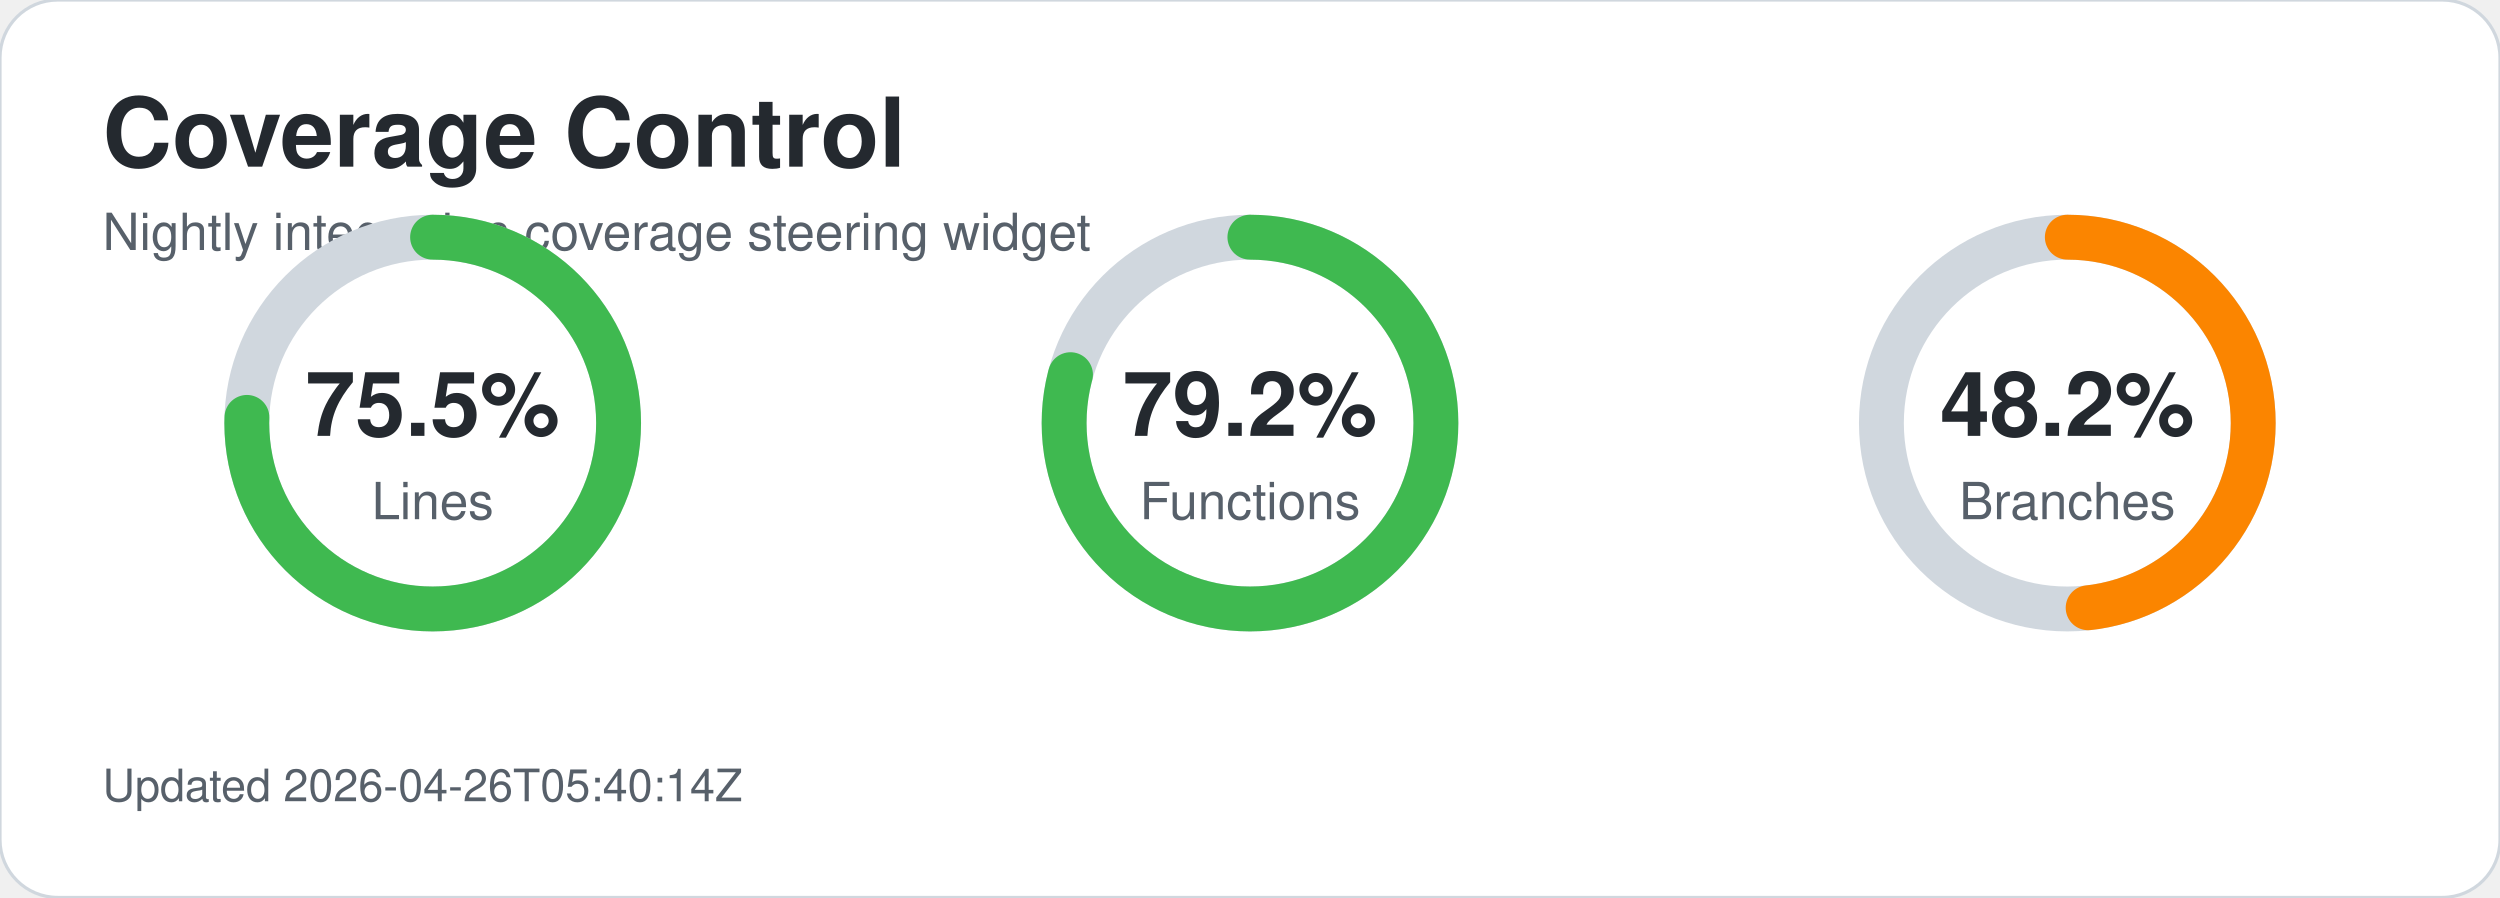
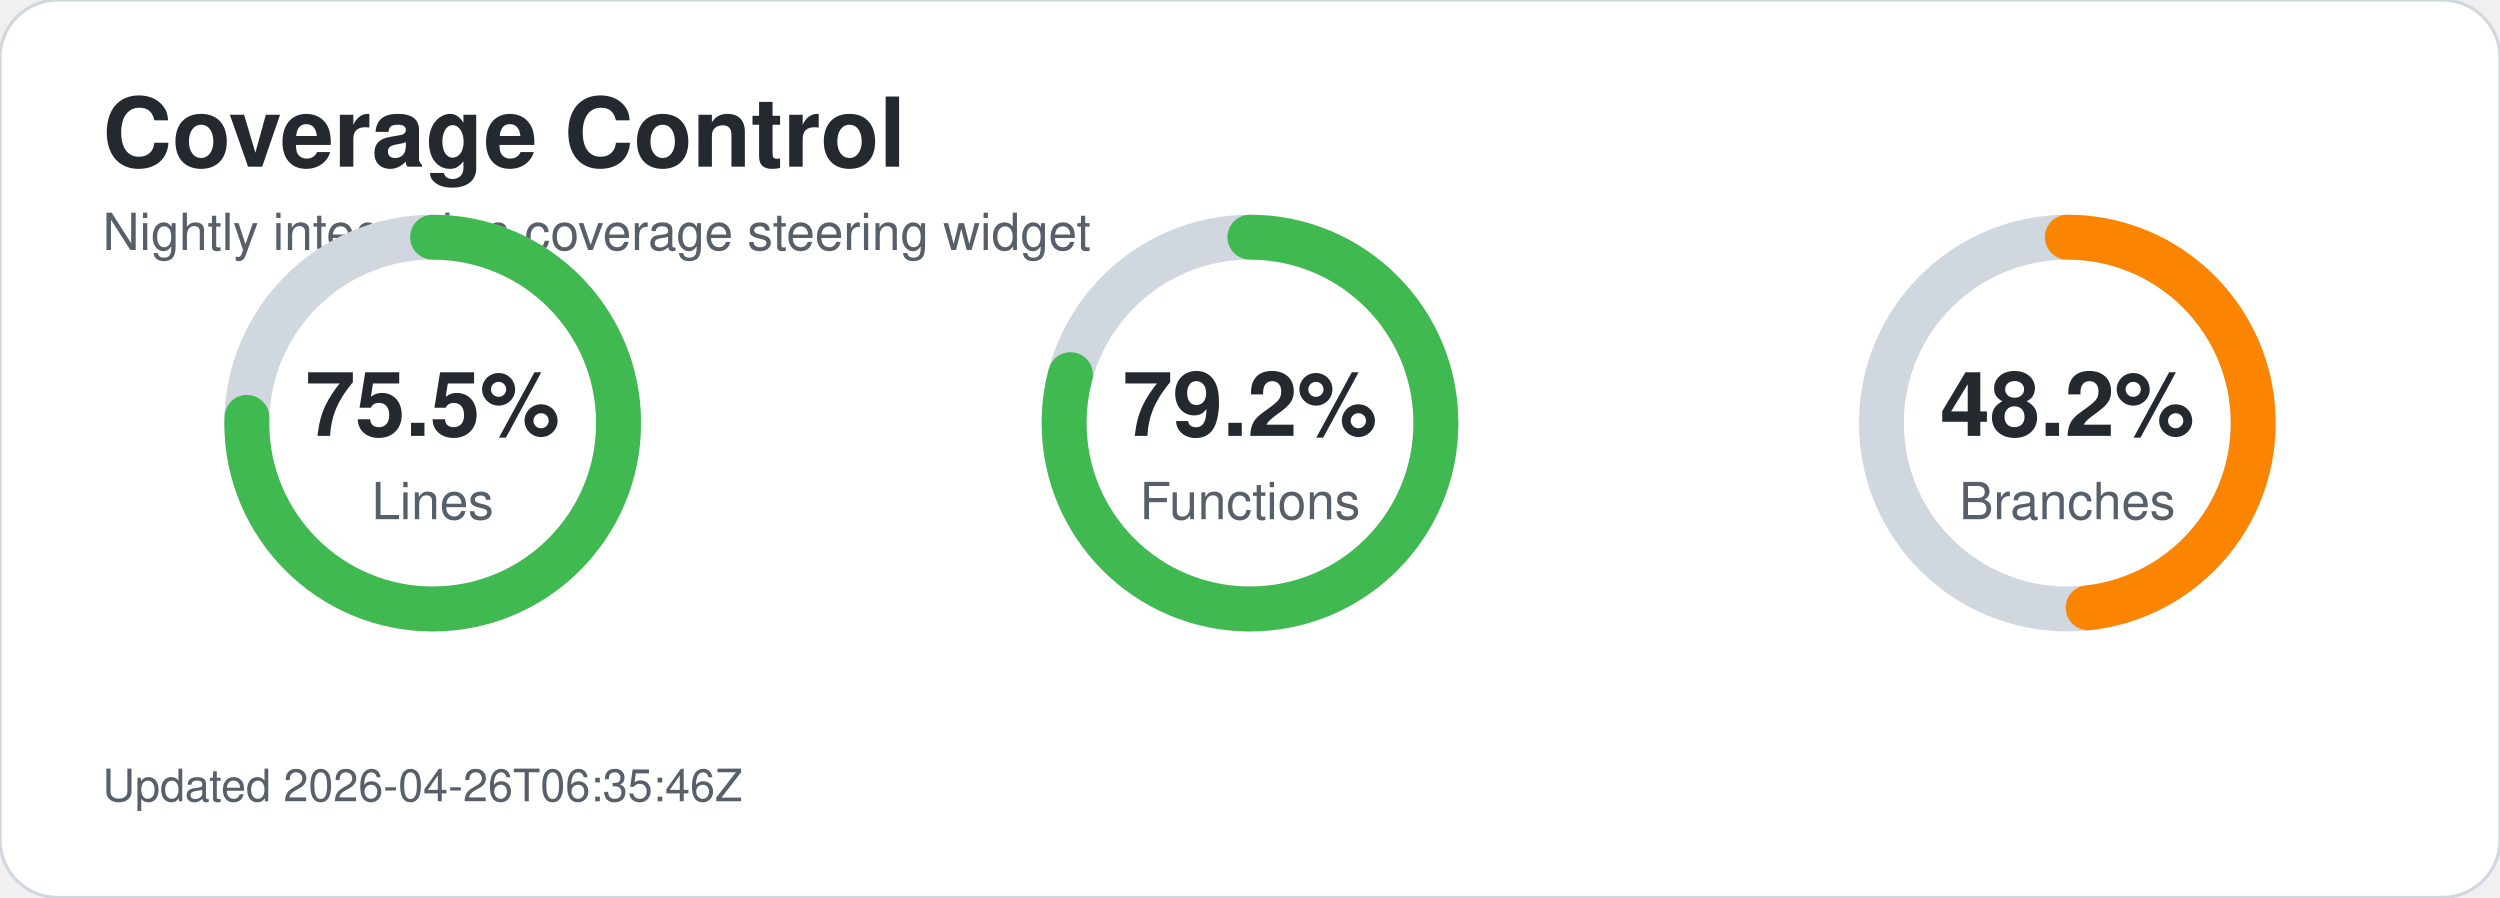
<svg xmlns="http://www.w3.org/2000/svg" width="780" height="280" viewBox="0 0 780 280" role="img" aria-labelledby="title desc">
  <style>text{font-family:-apple-system,BlinkMacSystemFont,'Segoe UI',Helvetica,Arial,sans-serif;}.title{font-size:30px;font-weight:700;fill:#24292f;}.subtitle{font-size:16px;fill:#57606a;}.metric-value{font-size:28px;font-weight:700;fill:#24292f;}.metric-label{font-size:16px;fill:#57606a;}.updated{font-size:14px;fill:#57606a;}</style>
  <rect width="780" height="280" rx="18" fill="#ffffff" stroke="#d0d7de" />
  <text x="32" y="52" class="title">Coverage Control</text>
  <text x="32" y="78" class="subtitle">Nightly integration coverage steering widget</text>
  <circle cx="135" cy="132" r="58" fill="none" stroke="#d0d7de" stroke-width="14" />
  <circle cx="135" cy="132" r="58" fill="none" stroke="#3fb950" stroke-width="14" stroke-linecap="round" stroke-dasharray="275.1 89.3" transform="rotate(-90 135 132)" />
  <text x="135" y="136" text-anchor="middle" class="metric-value">75.5%</text>
  <text x="135" y="162" text-anchor="middle" class="metric-label">Lines</text>
  <circle cx="390" cy="132" r="58" fill="none" stroke="#d0d7de" stroke-width="14" />
  <circle cx="390" cy="132" r="58" fill="none" stroke="#3fb950" stroke-width="14" stroke-linecap="round" stroke-dasharray="288.6 75.8" transform="rotate(-90 390 132)" />
  <text x="390" y="136" text-anchor="middle" class="metric-value">79.2%</text>
  <text x="390" y="162" text-anchor="middle" class="metric-label">Functions</text>
  <circle cx="645" cy="132" r="58" fill="none" stroke="#d0d7de" stroke-width="14" />
  <circle cx="645" cy="132" r="58" fill="none" stroke="#fb8500" stroke-width="14" stroke-linecap="round" stroke-dasharray="175.7 188.8" transform="rotate(-90 645 132)" />
  <text x="645" y="136" text-anchor="middle" class="metric-value">48.2%</text>
  <text x="645" y="162" text-anchor="middle" class="metric-label">Branches</text>
-   <text x="32" y="250" class="updated">Updated 2026-04-26T05:40:14Z</text>
+   <text x="32" y="250" class="updated">Updated 2026-04-26T06:35:46Z</text>
</svg>
